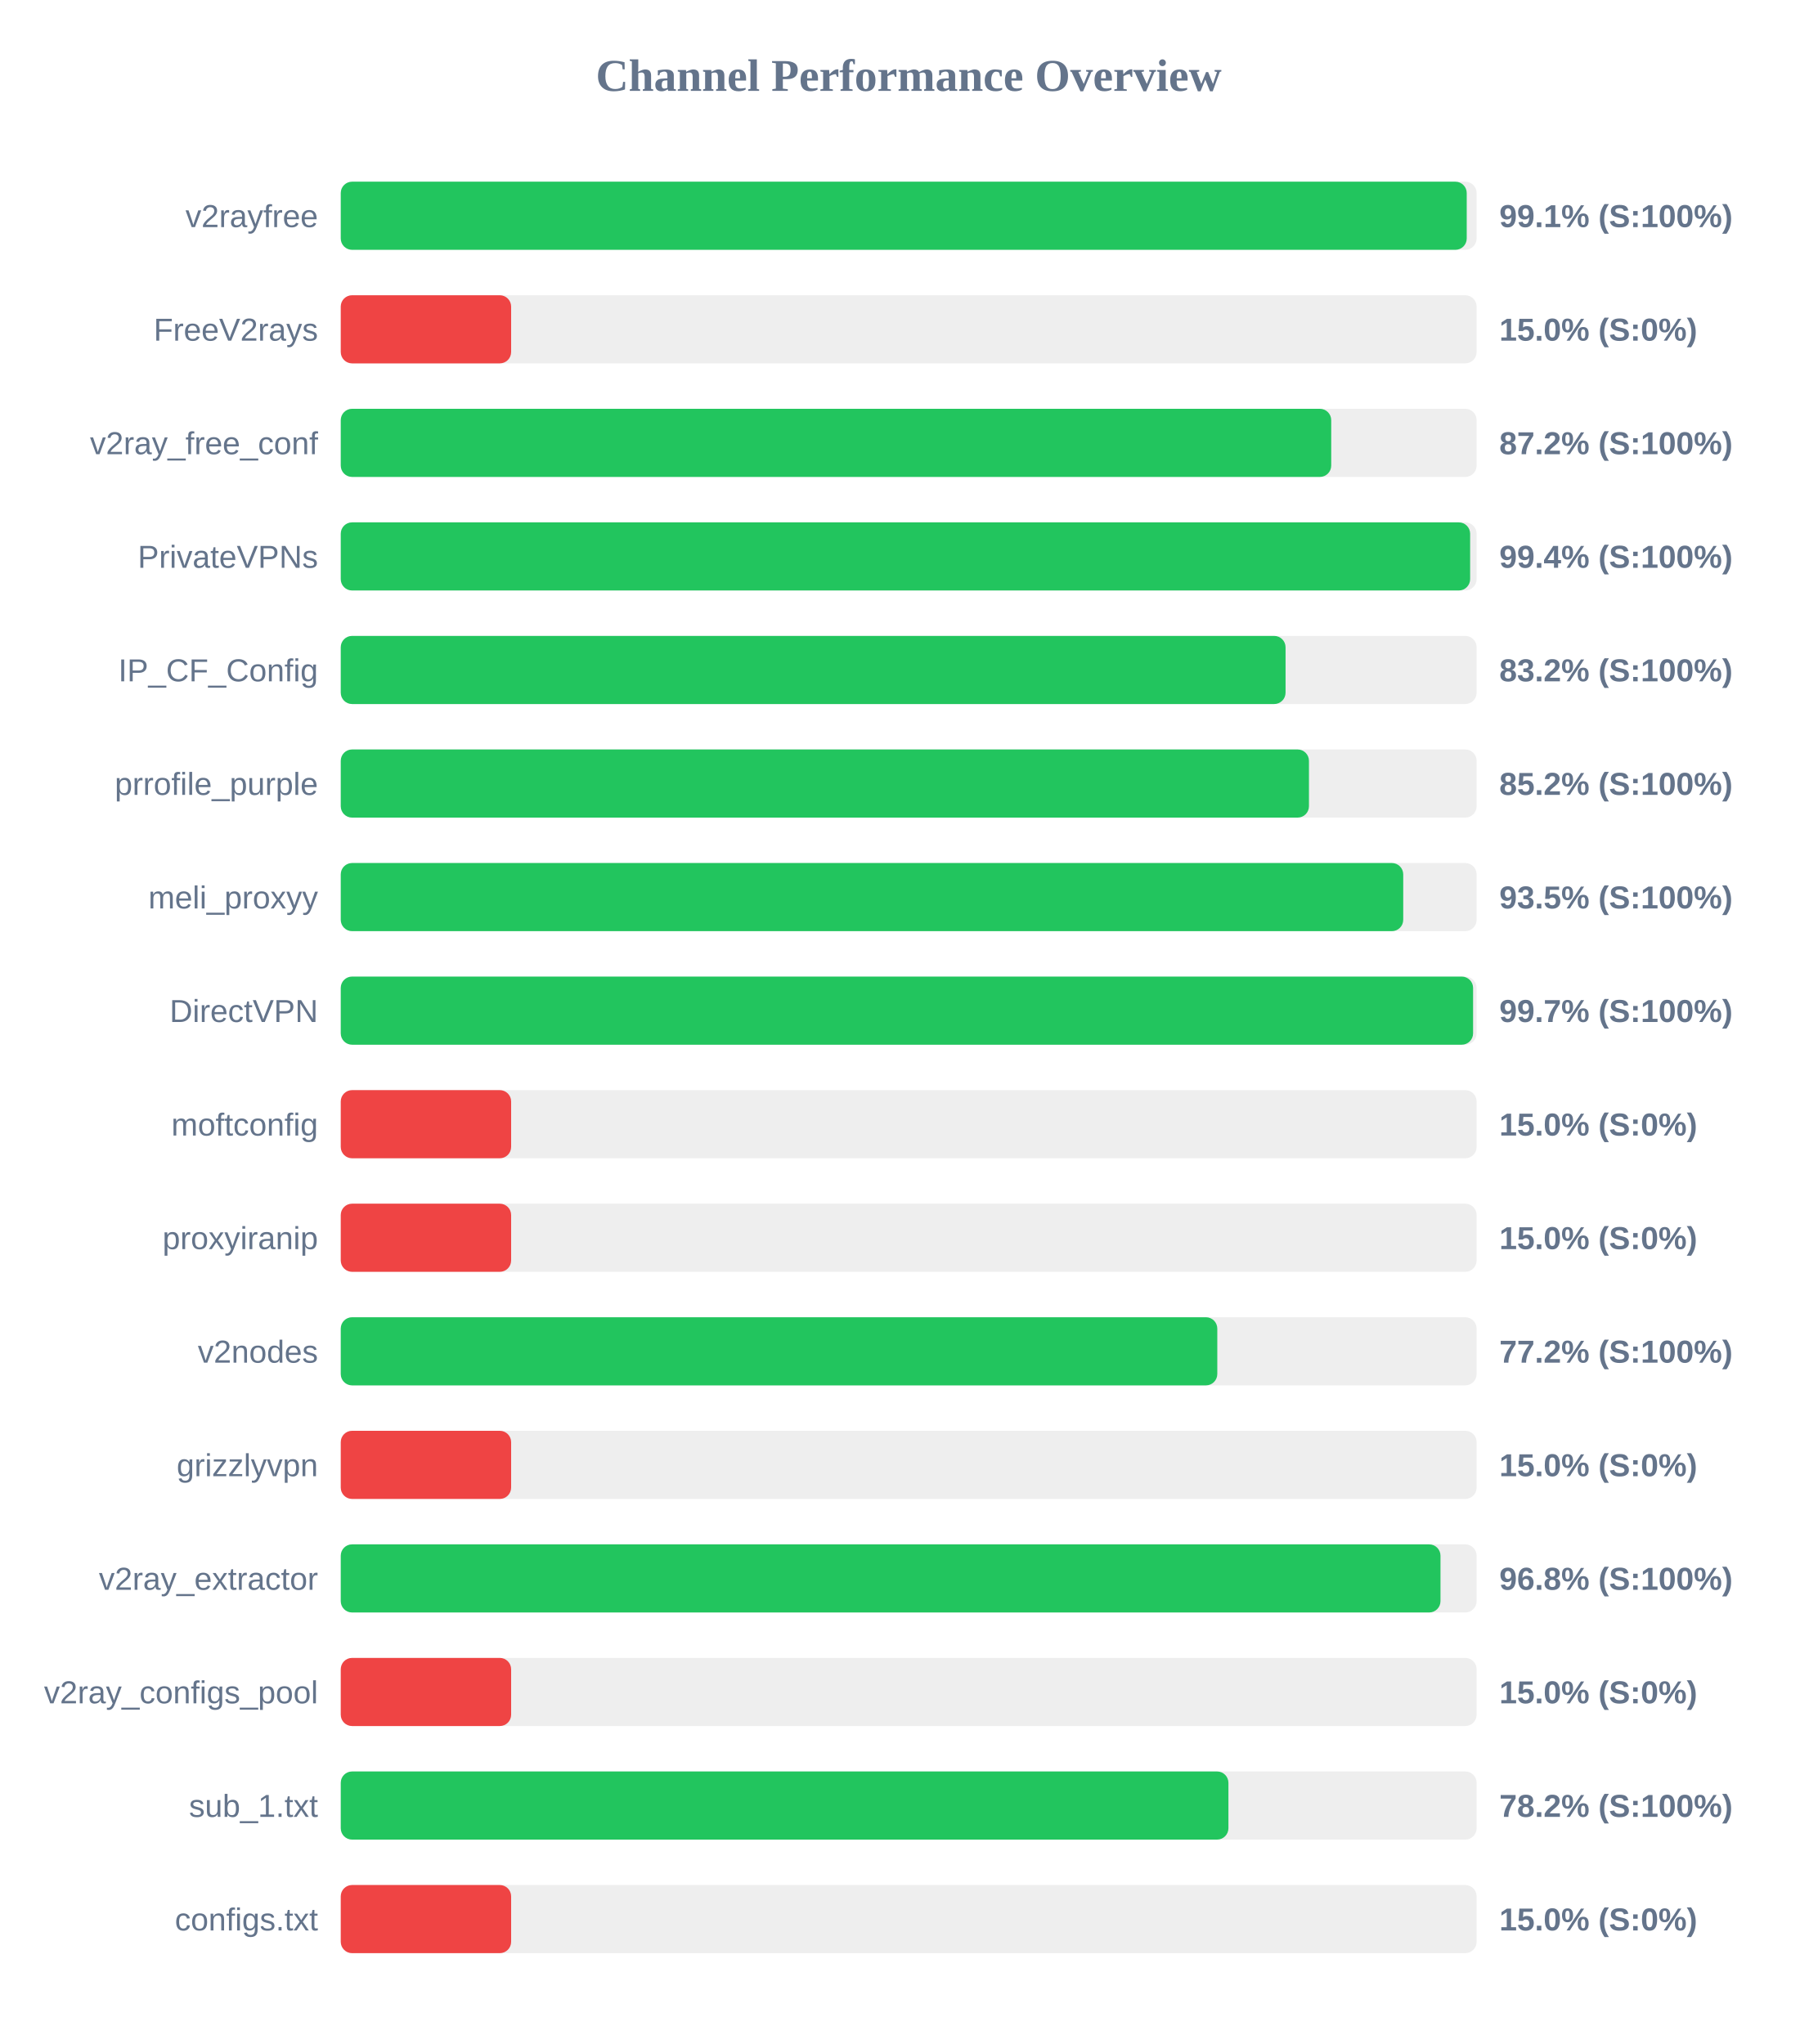
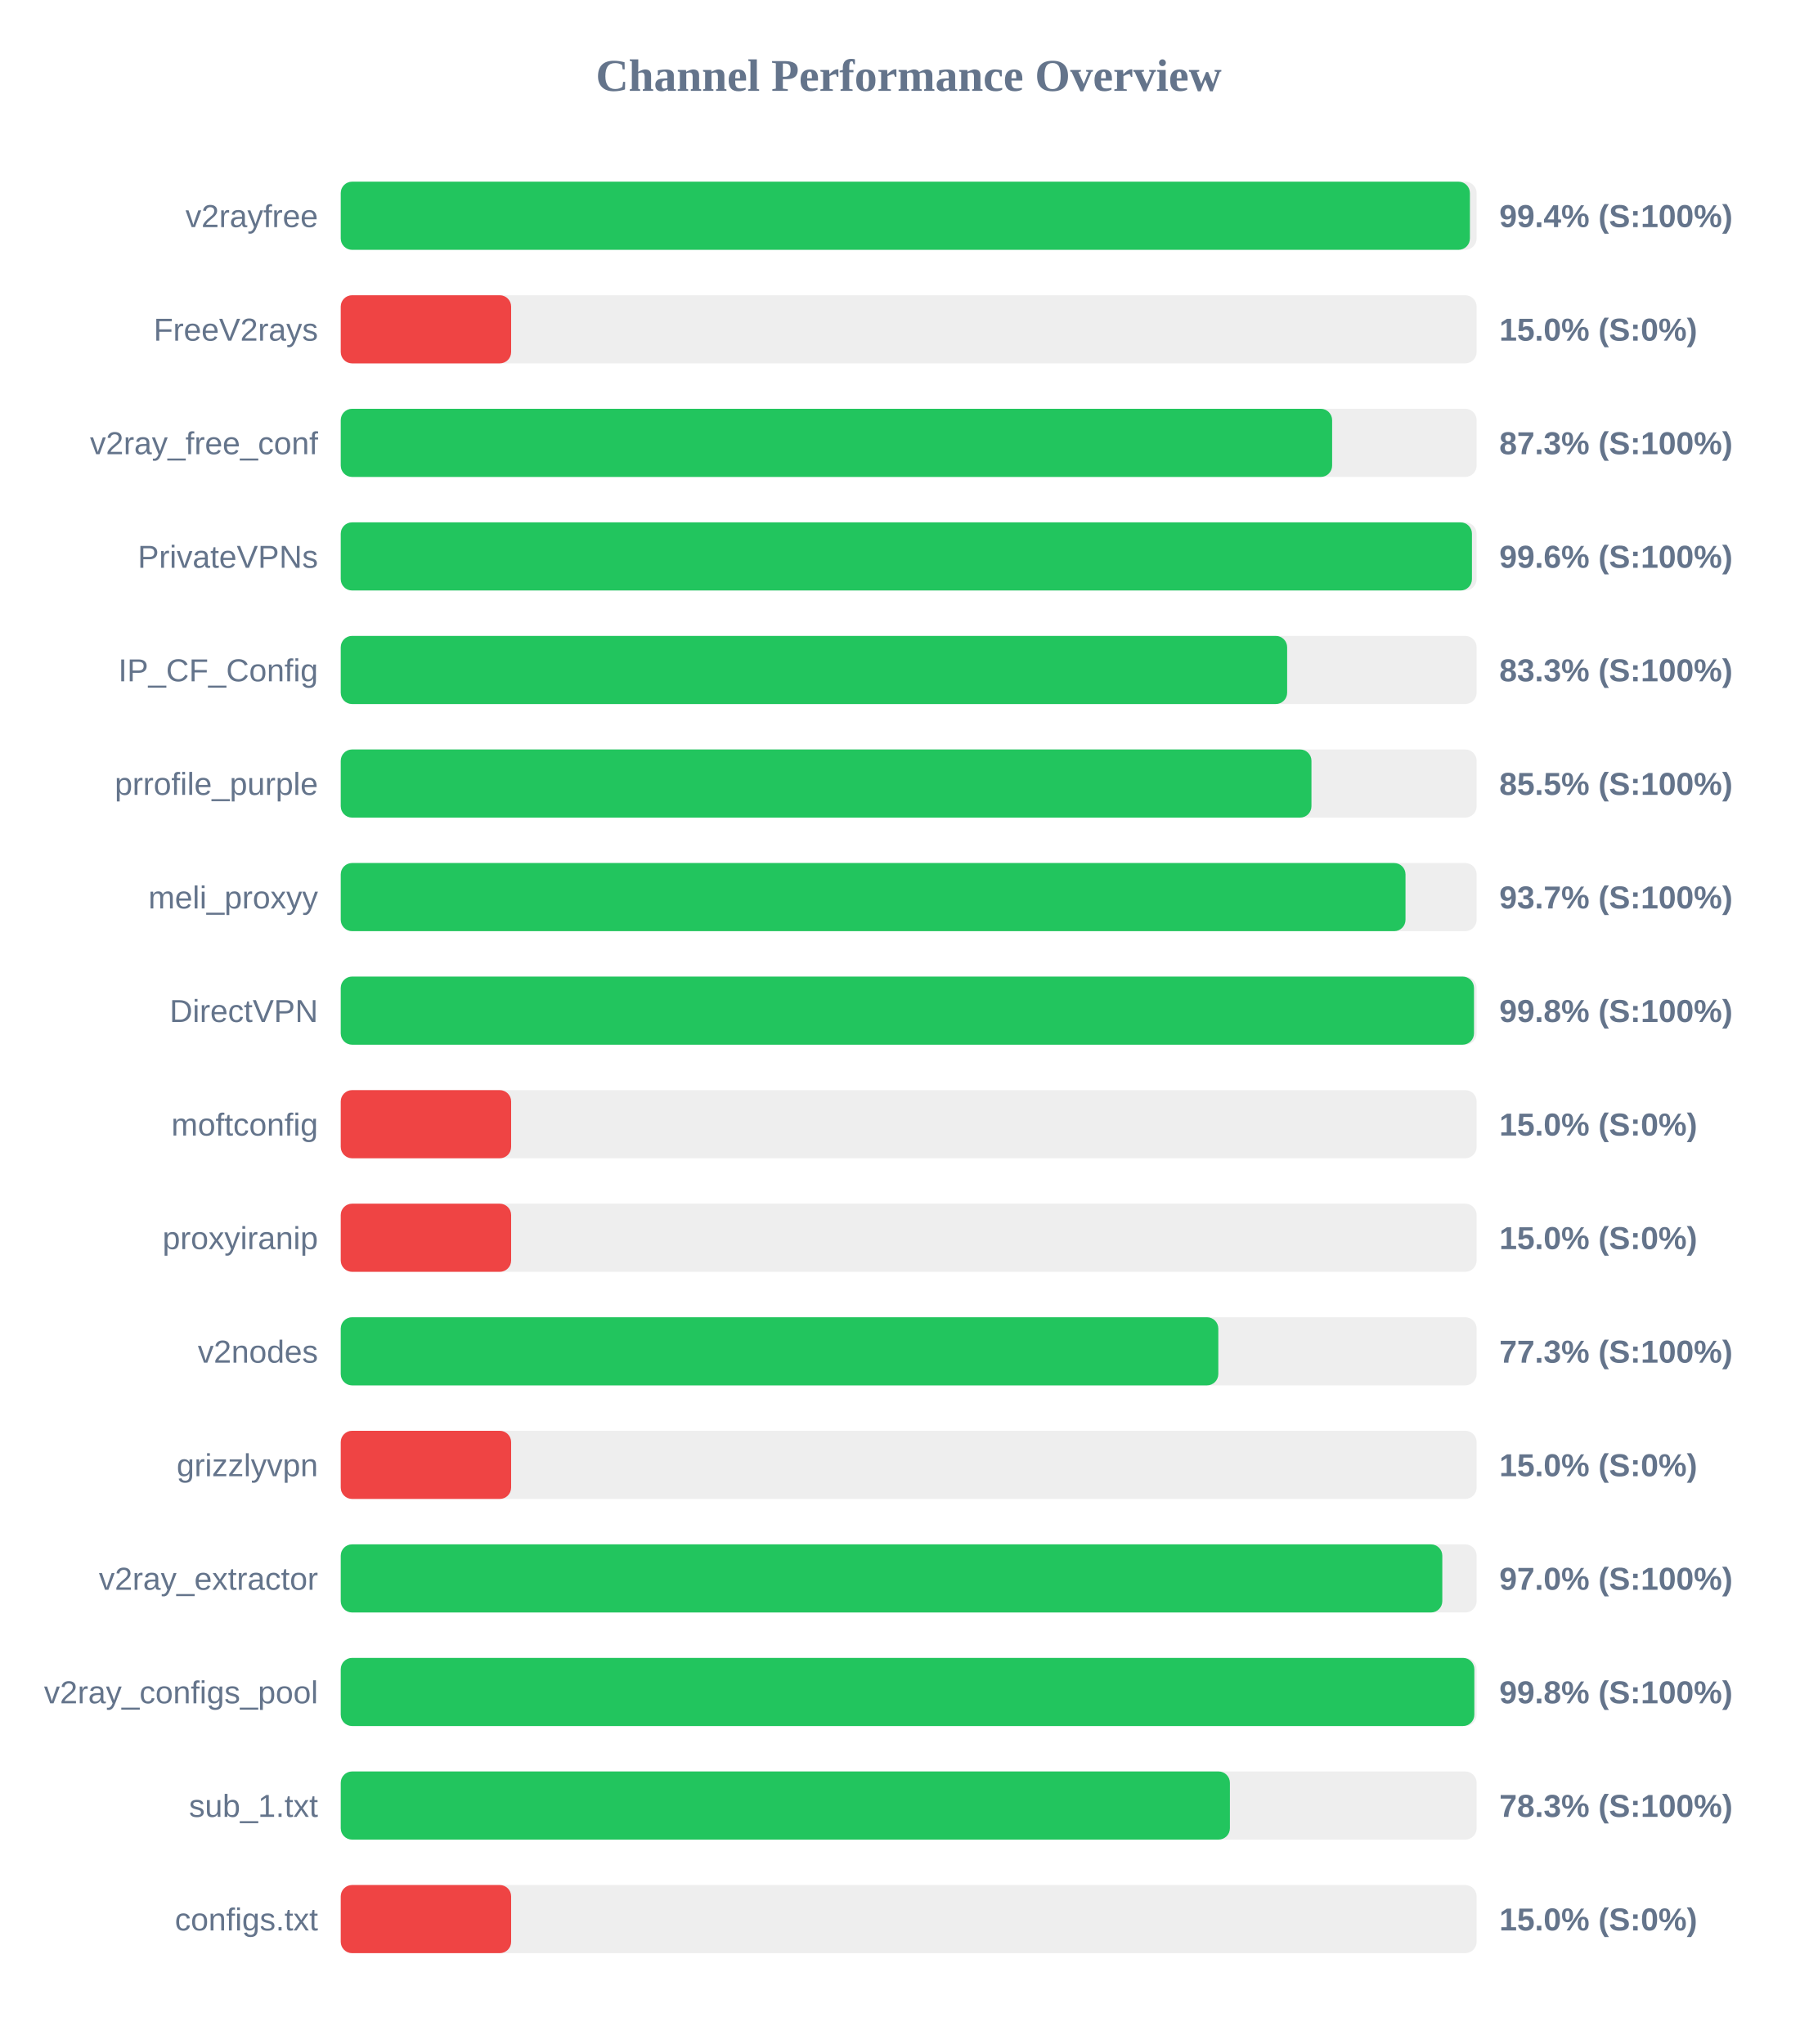
<svg xmlns="http://www.w3.org/2000/svg" width="800" height="900" version="1.1">
  <style>
        .row { font: 14px Arial; fill: #64748b; }
        .score { font: bold 14px Arial; fill: #64748b; }
    </style>
  <text x="400" y="40" text-anchor="middle" font-size="20px" font-weight="bold" fill="#64748b">Channel Performance Overview</text>
  <rect x="150" y="80" width="500" height="30" fill="#eee" rx="5" />
-   <rect x="150" y="80" width="495.65" height="30" fill="#22c55e" rx="5" />
+   <rect x="150" y="80" width="497.05" height="30" fill="#22c55e" rx="5" />
  <text x="140" y="100" text-anchor="end" class="row">v2rayfree</text>
-   <text x="660" y="100" text-anchor="start" class="score">99.1% (S:100%)</text>
+   <text x="660" y="100" text-anchor="start" class="score">99.4% (S:100%)</text>
  <rect x="150" y="130" width="500" height="30" fill="#eee" rx="5" />
  <rect x="150" y="130" width="75.0" height="30" fill="#ef4444" rx="5" />
  <text x="140" y="150" text-anchor="end" class="row">FreeV2rays</text>
  <text x="660" y="150" text-anchor="start" class="score">15.0% (S:0%)</text>
  <rect x="150" y="180" width="500" height="30" fill="#eee" rx="5" />
-   <rect x="150" y="180" width="436.0" height="30" fill="#22c55e" rx="5" />
+   <rect x="150" y="180" width="436.4" height="30" fill="#22c55e" rx="5" />
  <text x="140" y="200" text-anchor="end" class="row">v2ray_free_conf</text>
-   <text x="660" y="200" text-anchor="start" class="score">87.2% (S:100%)</text>
+   <text x="660" y="200" text-anchor="start" class="score">87.3% (S:100%)</text>
  <rect x="150" y="230" width="500" height="30" fill="#eee" rx="5" />
-   <rect x="150" y="230" width="497.15" height="30" fill="#22c55e" rx="5" />
+   <rect x="150" y="230" width="497.95" height="30" fill="#22c55e" rx="5" />
  <text x="140" y="250" text-anchor="end" class="row">PrivateVPNs</text>
-   <text x="660" y="250" text-anchor="start" class="score">99.4% (S:100%)</text>
+   <text x="660" y="250" text-anchor="start" class="score">99.6% (S:100%)</text>
  <rect x="150" y="280" width="500" height="30" fill="#eee" rx="5" />
-   <rect x="150" y="280" width="415.9" height="30" fill="#22c55e" rx="5" />
+   <rect x="150" y="280" width="416.6" height="30" fill="#22c55e" rx="5" />
  <text x="140" y="300" text-anchor="end" class="row">IP_CF_Config</text>
-   <text x="660" y="300" text-anchor="start" class="score">83.2% (S:100%)</text>
+   <text x="660" y="300" text-anchor="start" class="score">83.3% (S:100%)</text>
  <rect x="150" y="330" width="500" height="30" fill="#eee" rx="5" />
-   <rect x="150" y="330" width="426.2" height="30" fill="#22c55e" rx="5" />
+   <rect x="150" y="330" width="427.3" height="30" fill="#22c55e" rx="5" />
  <text x="140" y="350" text-anchor="end" class="row">prrofile_purple</text>
-   <text x="660" y="350" text-anchor="start" class="score">85.2% (S:100%)</text>
+   <text x="660" y="350" text-anchor="start" class="score">85.5% (S:100%)</text>
  <rect x="150" y="380" width="500" height="30" fill="#eee" rx="5" />
-   <rect x="150" y="380" width="467.7" height="30" fill="#22c55e" rx="5" />
+   <rect x="150" y="380" width="468.7" height="30" fill="#22c55e" rx="5" />
  <text x="140" y="400" text-anchor="end" class="row">meli_proxyy</text>
-   <text x="660" y="400" text-anchor="start" class="score">93.5% (S:100%)</text>
+   <text x="660" y="400" text-anchor="start" class="score">93.7% (S:100%)</text>
  <rect x="150" y="430" width="500" height="30" fill="#eee" rx="5" />
-   <rect x="150" y="430" width="498.45" height="30" fill="#22c55e" rx="5" />
+   <rect x="150" y="430" width="498.85" height="30" fill="#22c55e" rx="5" />
  <text x="140" y="450" text-anchor="end" class="row">DirectVPN</text>
-   <text x="660" y="450" text-anchor="start" class="score">99.7% (S:100%)</text>
+   <text x="660" y="450" text-anchor="start" class="score">99.8% (S:100%)</text>
  <rect x="150" y="480" width="500" height="30" fill="#eee" rx="5" />
  <rect x="150" y="480" width="75.0" height="30" fill="#ef4444" rx="5" />
  <text x="140" y="500" text-anchor="end" class="row">moftconfig</text>
  <text x="660" y="500" text-anchor="start" class="score">15.0% (S:0%)</text>
  <rect x="150" y="530" width="500" height="30" fill="#eee" rx="5" />
  <rect x="150" y="530" width="75.0" height="30" fill="#ef4444" rx="5" />
  <text x="140" y="550" text-anchor="end" class="row">proxyiranip</text>
  <text x="660" y="550" text-anchor="start" class="score">15.0% (S:0%)</text>
  <rect x="150" y="580" width="500" height="30" fill="#eee" rx="5" />
-   <rect x="150" y="580" width="385.85" height="30" fill="#22c55e" rx="5" />
+   <rect x="150" y="580" width="386.3" height="30" fill="#22c55e" rx="5" />
  <text x="140" y="600" text-anchor="end" class="row">v2nodes</text>
-   <text x="660" y="600" text-anchor="start" class="score">77.2% (S:100%)</text>
+   <text x="660" y="600" text-anchor="start" class="score">77.3% (S:100%)</text>
  <rect x="150" y="630" width="500" height="30" fill="#eee" rx="5" />
  <rect x="150" y="630" width="75.0" height="30" fill="#ef4444" rx="5" />
  <text x="140" y="650" text-anchor="end" class="row">grizzlyvpn</text>
  <text x="660" y="650" text-anchor="start" class="score">15.0% (S:0%)</text>
  <rect x="150" y="680" width="500" height="30" fill="#eee" rx="5" />
-   <rect x="150" y="680" width="484.1" height="30" fill="#22c55e" rx="5" />
+   <rect x="150" y="680" width="484.9" height="30" fill="#22c55e" rx="5" />
  <text x="140" y="700" text-anchor="end" class="row">v2ray_extractor</text>
-   <text x="660" y="700" text-anchor="start" class="score">96.8% (S:100%)</text>
+   <text x="660" y="700" text-anchor="start" class="score">97.0% (S:100%)</text>
  <rect x="150" y="730" width="500" height="30" fill="#eee" rx="5" />
-   <rect x="150" y="730" width="75.0" height="30" fill="#ef4444" rx="5" />
+   <rect x="150" y="730" width="499.0" height="30" fill="#22c55e" rx="5" />
  <text x="140" y="750" text-anchor="end" class="row">v2ray_configs_pool</text>
-   <text x="660" y="750" text-anchor="start" class="score">15.0% (S:0%)</text>
+   <text x="660" y="750" text-anchor="start" class="score">99.8% (S:100%)</text>
  <rect x="150" y="780" width="500" height="30" fill="#eee" rx="5" />
-   <rect x="150" y="780" width="390.75" height="30" fill="#22c55e" rx="5" />
+   <rect x="150" y="780" width="391.4" height="30" fill="#22c55e" rx="5" />
  <text x="140" y="800" text-anchor="end" class="row">sub_1.txt</text>
-   <text x="660" y="800" text-anchor="start" class="score">78.2% (S:100%)</text>
+   <text x="660" y="800" text-anchor="start" class="score">78.3% (S:100%)</text>
  <rect x="150" y="830" width="500" height="30" fill="#eee" rx="5" />
  <rect x="150" y="830" width="75.0" height="30" fill="#ef4444" rx="5" />
  <text x="140" y="850" text-anchor="end" class="row">configs.txt</text>
  <text x="660" y="850" text-anchor="start" class="score">15.0% (S:0%)</text>
</svg>
